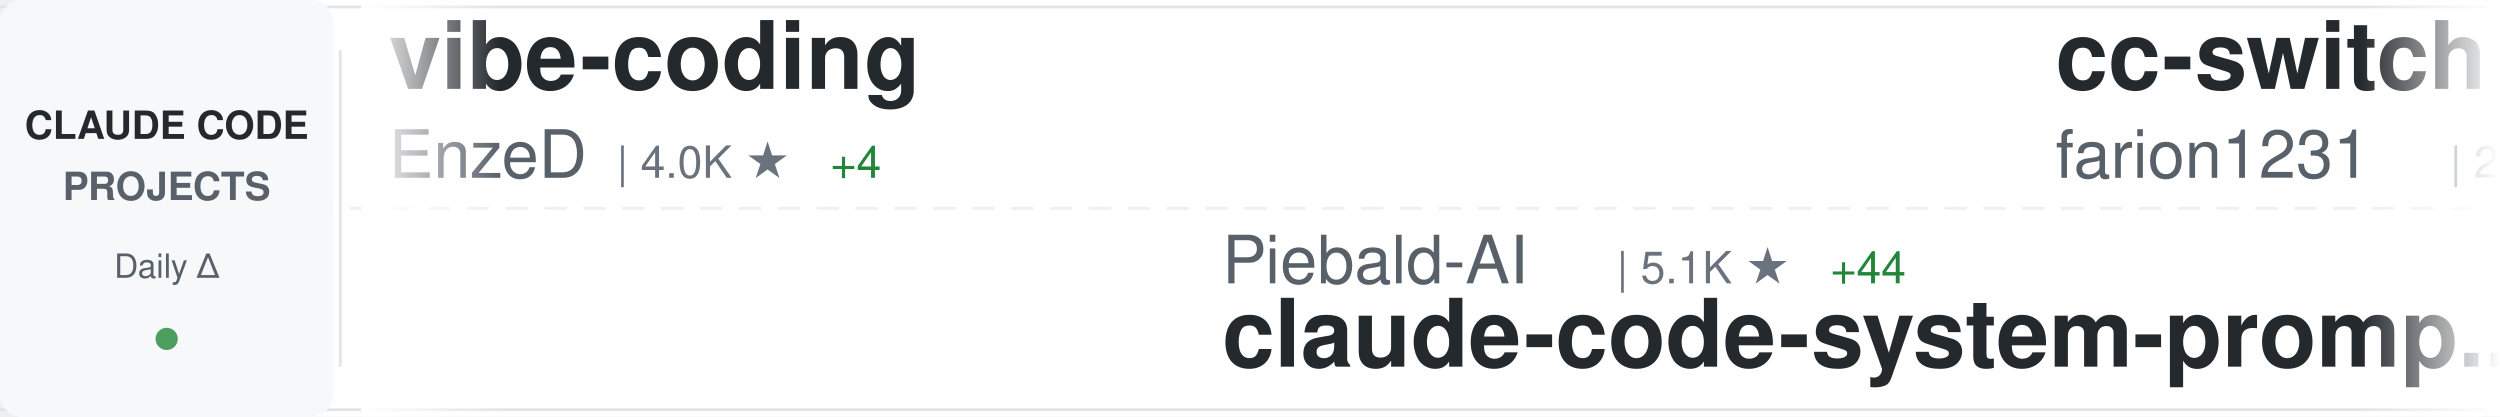
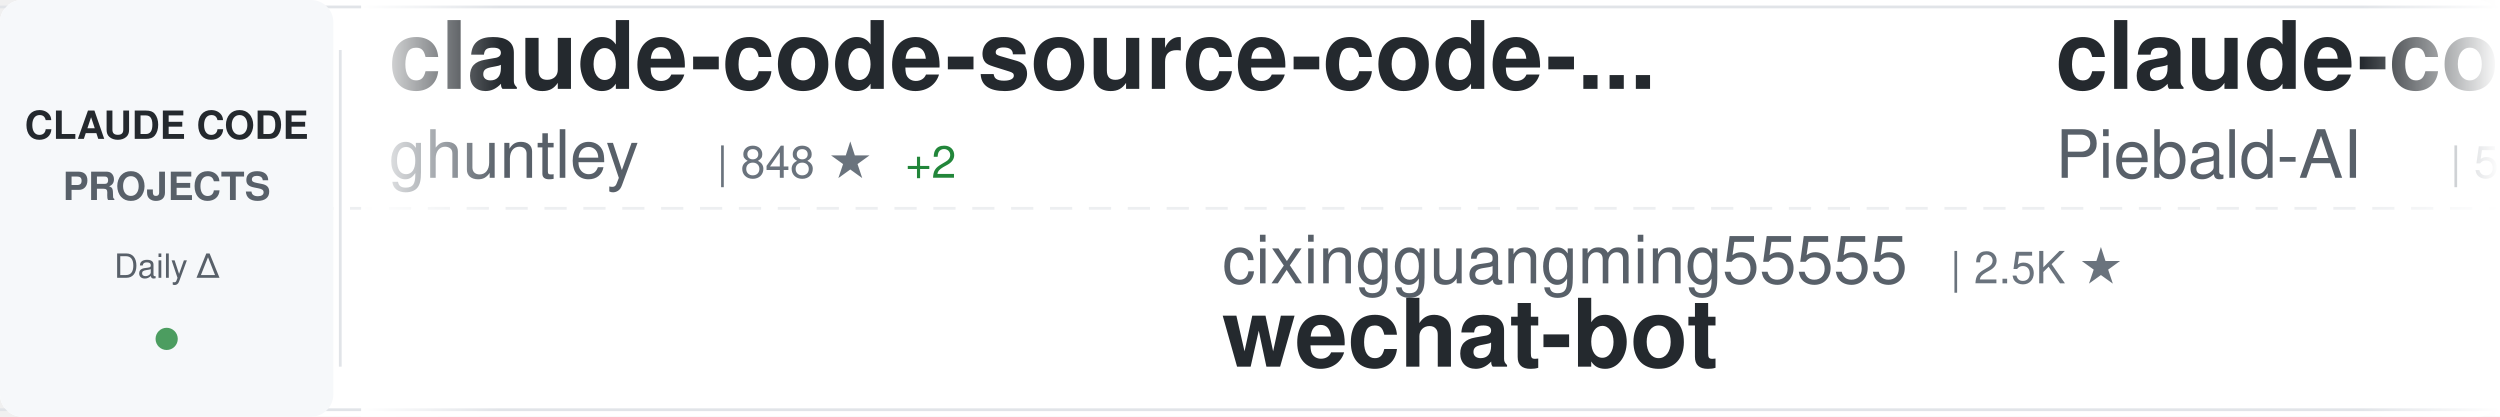
<svg xmlns="http://www.w3.org/2000/svg" width="900" height="150">
  <defs>
    <linearGradient id="awesomeLeftFade" x1="0%" y1="0%" x2="100%" y2="0%">
      <stop offset="0%" style="stop-color:#ffffff;stop-opacity:1" />
      <stop offset="100%" style="stop-color:#ffffff;stop-opacity:0" />
    </linearGradient>
    <linearGradient id="awesomeRightFade" x1="0%" y1="0%" x2="100%" y2="0%">
      <stop offset="0%" style="stop-color:#ffffff;stop-opacity:0" />
      <stop offset="100%" style="stop-color:#ffffff;stop-opacity:1" />
    </linearGradient>
  </defs>
  <rect width="900" height="150" fill="#ffffff" rx="8" />
  <rect x="0" y="2" width="900" height="1" fill="#e1e4e8" />
  <rect x="0" y="147" width="900" height="1" fill="#e1e4e8" />
  <line x1="0" y1="75" x2="900" y2="75" stroke="#e1e4e8" stroke-width="1" stroke-dasharray="8 6" opacity="0.6" />
  <rect x="0" y="0" width="120" height="150" fill="#f6f8fa" rx="8" />
  <text x="60" y="50" font-family="-apple-system, BlinkMacSystemFont, 'Segoe UI', Helvetica, Arial, sans-serif" font-size="14" font-weight="600" fill="#24292e" text-anchor="middle">CLAUDE CODE</text>
  <text x="60" y="72" font-family="-apple-system, BlinkMacSystemFont, 'Segoe UI', Helvetica, Arial, sans-serif" font-size="14" font-weight="600" fill="#586069" text-anchor="middle">PROJECTS</text>
  <text x="60" y="100" font-family="-apple-system, BlinkMacSystemFont, 'Segoe UI', Helvetica, Arial, sans-serif" font-size="12" font-weight="500" fill="#586069" text-anchor="middle">Daily Δ</text>
  <circle cx="60" cy="122" r="4" fill="#22863a" opacity="0.8" />
  <rect x="122" y="18" width="1" height="114" fill="#e1e4e8" />
  <clipPath id="awesomeTickerClip">
    <rect x="130" y="0" width="770" height="150" />
  </clipPath>
  <g clip-path="url(#awesomeTickerClip)">
    <g id="awesomeTickerItems">
      <animateTransform attributeName="transform" attributeType="XML" type="translate" from="0 0" to="-3000 0" dur="54s" repeatCount="indefinite" />
      <g transform="translate(0, 0)">
-         <text x="140" y="32" font-family="-apple-system, BlinkMacSystemFont, 'Segoe UI', Helvetica, Arial, sans-serif" font-size="34" font-weight="600" fill="#24292e">vibe-coding</text>
-         <text x="140" y="64" font-family="-apple-system, BlinkMacSystemFont, 'Segoe UI', Helvetica, Arial, sans-serif" font-size="24" font-weight="400" fill="#586069">EnzeD</text>
-         <text x="222" y="64" font-family="-apple-system, BlinkMacSystemFont, 'Segoe UI', Helvetica, Arial, sans-serif" font-size="16" font-weight="500" fill="#6a737d">| 4.0K ★</text>
-         <text x="299" y="64" font-family="-apple-system, BlinkMacSystemFont, 'Segoe UI', Helvetica, Arial, sans-serif" font-size="16" font-weight="500" fill="#22863a"> +4</text>
+         <text x="140" y="32" font-family="-apple-system, BlinkMacSystemFont, 'Segoe UI', Helvetica, Arial, sans-serif" font-size="34" font-weight="600" fill="#24292e">claude-code-source-code-...</text>
+         <text x="140" y="64" font-family="-apple-system, BlinkMacSystemFont, 'Segoe UI', Helvetica, Arial, sans-serif" font-size="24" font-weight="400" fill="#586069">ghuntley</text>
+         <text x="258" y="64" font-family="-apple-system, BlinkMacSystemFont, 'Segoe UI', Helvetica, Arial, sans-serif" font-size="16" font-weight="500" fill="#6a737d">| 848 ★</text>
+         <text x="326" y="64" font-family="-apple-system, BlinkMacSystemFont, 'Segoe UI', Helvetica, Arial, sans-serif" font-size="16" font-weight="500" fill="#22863a"> +2</text>
      </g>
      <g transform="translate(300, 0)">
-         <text x="140" y="102" font-family="-apple-system, BlinkMacSystemFont, 'Segoe UI', Helvetica, Arial, sans-serif" font-size="24" font-weight="400" fill="#586069">Piebald-AI</text>
-         <text x="282" y="102" font-family="-apple-system, BlinkMacSystemFont, 'Segoe UI', Helvetica, Arial, sans-serif" font-size="16" font-weight="500" fill="#6a737d">| 5.1K ★</text>
-         <text x="359" y="102" font-family="-apple-system, BlinkMacSystemFont, 'Segoe UI', Helvetica, Arial, sans-serif" font-size="16" font-weight="500" fill="#22863a"> +44</text>
-         <text x="140" y="132" font-family="-apple-system, BlinkMacSystemFont, 'Segoe UI', Helvetica, Arial, sans-serif" font-size="34" font-weight="600" fill="#24292e">claude-code-system-promp...</text>
+         <text x="140" y="102" font-family="-apple-system, BlinkMacSystemFont, 'Segoe UI', Helvetica, Arial, sans-serif" font-size="24" font-weight="400" fill="#586069">cixingguangming55555</text>
+         <text x="402" y="102" font-family="-apple-system, BlinkMacSystemFont, 'Segoe UI', Helvetica, Arial, sans-serif" font-size="16" font-weight="500" fill="#6a737d">| 2.5K ★</text>
+         <text x="140" y="132" font-family="-apple-system, BlinkMacSystemFont, 'Segoe UI', Helvetica, Arial, sans-serif" font-size="34" font-weight="600" fill="#24292e">wechat-bot</text>
      </g>
      <g transform="translate(600, 0)">
-         <text x="140" y="32" font-family="-apple-system, BlinkMacSystemFont, 'Segoe UI', Helvetica, Arial, sans-serif" font-size="34" font-weight="600" fill="#24292e">cc-switch</text>
-         <text x="140" y="64" font-family="-apple-system, BlinkMacSystemFont, 'Segoe UI', Helvetica, Arial, sans-serif" font-size="24" font-weight="400" fill="#586069">farion1231</text>
-         <text x="282" y="64" font-family="-apple-system, BlinkMacSystemFont, 'Segoe UI', Helvetica, Arial, sans-serif" font-size="16" font-weight="500" fill="#6a737d">| 22.1K ★</text>
-         <text x="368" y="64" font-family="-apple-system, BlinkMacSystemFont, 'Segoe UI', Helvetica, Arial, sans-serif" font-size="16" font-weight="500" fill="#22863a"> +390</text>
+         <text x="140" y="32" font-family="-apple-system, BlinkMacSystemFont, 'Segoe UI', Helvetica, Arial, sans-serif" font-size="34" font-weight="600" fill="#24292e">claude-code-system-promp...</text>
+         <text x="140" y="64" font-family="-apple-system, BlinkMacSystemFont, 'Segoe UI', Helvetica, Arial, sans-serif" font-size="24" font-weight="400" fill="#586069">Piebald-AI</text>
+         <text x="282" y="64" font-family="-apple-system, BlinkMacSystemFont, 'Segoe UI', Helvetica, Arial, sans-serif" font-size="16" font-weight="500" fill="#6a737d">| 5.1K ★</text>
+         <text x="359" y="64" font-family="-apple-system, BlinkMacSystemFont, 'Segoe UI', Helvetica, Arial, sans-serif" font-size="16" font-weight="500" fill="#22863a"> +61</text>
      </g>
      <g transform="translate(900, 0)">
-         <text x="140" y="102" font-family="-apple-system, BlinkMacSystemFont, 'Segoe UI', Helvetica, Arial, sans-serif" font-size="24" font-weight="400" fill="#586069">0xfurai</text>
-         <text x="246" y="102" font-family="-apple-system, BlinkMacSystemFont, 'Segoe UI', Helvetica, Arial, sans-serif" font-size="16" font-weight="500" fill="#6a737d">| 732 ★</text>
-         <text x="140" y="132" font-family="-apple-system, BlinkMacSystemFont, 'Segoe UI', Helvetica, Arial, sans-serif" font-size="34" font-weight="600" fill="#24292e">claude-code-subagents</text>
+         <text x="140" y="102" font-family="-apple-system, BlinkMacSystemFont, 'Segoe UI', Helvetica, Arial, sans-serif" font-size="24" font-weight="400" fill="#586069">anthropics</text>
+         <text x="282" y="102" font-family="-apple-system, BlinkMacSystemFont, 'Segoe UI', Helvetica, Arial, sans-serif" font-size="16" font-weight="500" fill="#6a737d">| 589 ★</text>
+         <text x="140" y="132" font-family="-apple-system, BlinkMacSystemFont, 'Segoe UI', Helvetica, Arial, sans-serif" font-size="34" font-weight="600" fill="#24292e">claude-code-base-action</text>
      </g>
      <g transform="translate(1200, 0)">
-         <text x="140" y="32" font-family="-apple-system, BlinkMacSystemFont, 'Segoe UI', Helvetica, Arial, sans-serif" font-size="34" font-weight="600" fill="#24292e">claude-code-guide</text>
-         <text x="140" y="64" font-family="-apple-system, BlinkMacSystemFont, 'Segoe UI', Helvetica, Arial, sans-serif" font-size="24" font-weight="400" fill="#586069">zebbern</text>
-         <text x="246" y="64" font-family="-apple-system, BlinkMacSystemFont, 'Segoe UI', Helvetica, Arial, sans-serif" font-size="16" font-weight="500" fill="#6a737d">| 3.5K ★</text>
-         <text x="323" y="64" font-family="-apple-system, BlinkMacSystemFont, 'Segoe UI', Helvetica, Arial, sans-serif" font-size="16" font-weight="500" fill="#22863a"> +10</text>
+         <text x="140" y="32" font-family="-apple-system, BlinkMacSystemFont, 'Segoe UI', Helvetica, Arial, sans-serif" font-size="34" font-weight="600" fill="#24292e">claude-code</text>
+         <text x="140" y="64" font-family="-apple-system, BlinkMacSystemFont, 'Segoe UI', Helvetica, Arial, sans-serif" font-size="24" font-weight="400" fill="#586069">anthropics</text>
+         <text x="282" y="64" font-family="-apple-system, BlinkMacSystemFont, 'Segoe UI', Helvetica, Arial, sans-serif" font-size="16" font-weight="500" fill="#6a737d">| 72.4K ★</text>
+         <text x="368" y="64" font-family="-apple-system, BlinkMacSystemFont, 'Segoe UI', Helvetica, Arial, sans-serif" font-size="16" font-weight="500" fill="#22863a"> +508</text>
      </g>
      <g transform="translate(1500, 0)">
-         <text x="140" y="102" font-family="-apple-system, BlinkMacSystemFont, 'Segoe UI', Helvetica, Arial, sans-serif" font-size="24" font-weight="400" fill="#586069">disler</text>
-         <text x="234" y="102" font-family="-apple-system, BlinkMacSystemFont, 'Segoe UI', Helvetica, Arial, sans-serif" font-size="16" font-weight="500" fill="#6a737d">| 1.2K ★</text>
-         <text x="311" y="102" font-family="-apple-system, BlinkMacSystemFont, 'Segoe UI', Helvetica, Arial, sans-serif" font-size="16" font-weight="500" fill="#22863a"> +6</text>
-         <text x="140" y="132" font-family="-apple-system, BlinkMacSystemFont, 'Segoe UI', Helvetica, Arial, sans-serif" font-size="34" font-weight="600" fill="#24292e">claude-code-hooks-multi-...</text>
+         <text x="140" y="102" font-family="-apple-system, BlinkMacSystemFont, 'Segoe UI', Helvetica, Arial, sans-serif" font-size="24" font-weight="400" fill="#586069">VoltAgent</text>
+         <text x="270" y="102" font-family="-apple-system, BlinkMacSystemFont, 'Segoe UI', Helvetica, Arial, sans-serif" font-size="16" font-weight="500" fill="#6a737d">| 12.0K ★</text>
+         <text x="356" y="102" font-family="-apple-system, BlinkMacSystemFont, 'Segoe UI', Helvetica, Arial, sans-serif" font-size="16" font-weight="500" fill="#22863a"> +169</text>
+         <text x="140" y="132" font-family="-apple-system, BlinkMacSystemFont, 'Segoe UI', Helvetica, Arial, sans-serif" font-size="34" font-weight="600" fill="#24292e">awesome-claude-code-suba...</text>
      </g>
      <g transform="translate(1800, 0)">
-         <text x="140" y="32" font-family="-apple-system, BlinkMacSystemFont, 'Segoe UI', Helvetica, Arial, sans-serif" font-size="34" font-weight="600" fill="#24292e">claude-code-mcp</text>
-         <text x="140" y="64" font-family="-apple-system, BlinkMacSystemFont, 'Segoe UI', Helvetica, Arial, sans-serif" font-size="24" font-weight="400" fill="#586069">steipete</text>
-         <text x="258" y="64" font-family="-apple-system, BlinkMacSystemFont, 'Segoe UI', Helvetica, Arial, sans-serif" font-size="16" font-weight="500" fill="#6a737d">| 1.1K ★</text>
-         <text x="335" y="64" font-family="-apple-system, BlinkMacSystemFont, 'Segoe UI', Helvetica, Arial, sans-serif" font-size="16" font-weight="500" fill="#22863a"> +2</text>
+         <text x="140" y="32" font-family="-apple-system, BlinkMacSystemFont, 'Segoe UI', Helvetica, Arial, sans-serif" font-size="34" font-weight="600" fill="#24292e">free-claude-code</text>
+         <text x="140" y="64" font-family="-apple-system, BlinkMacSystemFont, 'Segoe UI', Helvetica, Arial, sans-serif" font-size="24" font-weight="400" fill="#586069">Alishahryar1</text>
+         <text x="306" y="64" font-family="-apple-system, BlinkMacSystemFont, 'Segoe UI', Helvetica, Arial, sans-serif" font-size="16" font-weight="500" fill="#6a737d">| 707 ★</text>
+         <text x="374" y="64" font-family="-apple-system, BlinkMacSystemFont, 'Segoe UI', Helvetica, Arial, sans-serif" font-size="16" font-weight="500" fill="#22863a"> +79</text>
      </g>
      <g transform="translate(2100, 0)">
-         <text x="140" y="102" font-family="-apple-system, BlinkMacSystemFont, 'Segoe UI', Helvetica, Arial, sans-serif" font-size="24" font-weight="400" fill="#586069">sugyan</text>
-         <text x="234" y="102" font-family="-apple-system, BlinkMacSystemFont, 'Segoe UI', Helvetica, Arial, sans-serif" font-size="16" font-weight="500" fill="#6a737d">| 937 ★</text>
-         <text x="302" y="102" font-family="-apple-system, BlinkMacSystemFont, 'Segoe UI', Helvetica, Arial, sans-serif" font-size="16" font-weight="500" fill="#22863a"> +2</text>
-         <text x="140" y="132" font-family="-apple-system, BlinkMacSystemFont, 'Segoe UI', Helvetica, Arial, sans-serif" font-size="34" font-weight="600" fill="#24292e">claude-code-webui</text>
+         <text x="140" y="102" font-family="-apple-system, BlinkMacSystemFont, 'Segoe UI', Helvetica, Arial, sans-serif" font-size="24" font-weight="400" fill="#586069">wshobson</text>
+         <text x="258" y="102" font-family="-apple-system, BlinkMacSystemFont, 'Segoe UI', Helvetica, Arial, sans-serif" font-size="16" font-weight="500" fill="#6a737d">| 29.9K ★</text>
+         <text x="344" y="102" font-family="-apple-system, BlinkMacSystemFont, 'Segoe UI', Helvetica, Arial, sans-serif" font-size="16" font-weight="500" fill="#22863a"> +118</text>
+         <text x="140" y="132" font-family="-apple-system, BlinkMacSystemFont, 'Segoe UI', Helvetica, Arial, sans-serif" font-size="34" font-weight="600" fill="#24292e">agents</text>
      </g>
      <g transform="translate(2400, 0)">
-         <text x="140" y="32" font-family="-apple-system, BlinkMacSystemFont, 'Segoe UI', Helvetica, Arial, sans-serif" font-size="34" font-weight="600" fill="#24292e">claude-code-guide</text>
-         <text x="140" y="64" font-family="-apple-system, BlinkMacSystemFont, 'Segoe UI', Helvetica, Arial, sans-serif" font-size="24" font-weight="400" fill="#586069">Cranot</text>
-         <text x="234" y="64" font-family="-apple-system, BlinkMacSystemFont, 'Segoe UI', Helvetica, Arial, sans-serif" font-size="16" font-weight="500" fill="#6a737d">| 2.4K ★</text>
-         <text x="311" y="64" font-family="-apple-system, BlinkMacSystemFont, 'Segoe UI', Helvetica, Arial, sans-serif" font-size="16" font-weight="500" fill="#22863a"> +2</text>
+         <text x="140" y="32" font-family="-apple-system, BlinkMacSystemFont, 'Segoe UI', Helvetica, Arial, sans-serif" font-size="34" font-weight="600" fill="#24292e">frontend-slides</text>
+         <text x="140" y="64" font-family="-apple-system, BlinkMacSystemFont, 'Segoe UI', Helvetica, Arial, sans-serif" font-size="24" font-weight="400" fill="#586069">zarazhangrui</text>
+         <text x="306" y="64" font-family="-apple-system, BlinkMacSystemFont, 'Segoe UI', Helvetica, Arial, sans-serif" font-size="16" font-weight="500" fill="#6a737d">| 7.3K ★</text>
+         <text x="383" y="64" font-family="-apple-system, BlinkMacSystemFont, 'Segoe UI', Helvetica, Arial, sans-serif" font-size="16" font-weight="500" fill="#22863a"> +261</text>
      </g>
      <g transform="translate(2700, 0)">
-         <text x="140" y="102" font-family="-apple-system, BlinkMacSystemFont, 'Segoe UI', Helvetica, Arial, sans-serif" font-size="24" font-weight="400" fill="#586069">fuergaosi233</text>
-         <text x="306" y="102" font-family="-apple-system, BlinkMacSystemFont, 'Segoe UI', Helvetica, Arial, sans-serif" font-size="16" font-weight="500" fill="#6a737d">| 2.1K ★</text>
-         <text x="383" y="102" font-family="-apple-system, BlinkMacSystemFont, 'Segoe UI', Helvetica, Arial, sans-serif" font-size="16" font-weight="500" fill="#22863a"> +3</text>
-         <text x="140" y="132" font-family="-apple-system, BlinkMacSystemFont, 'Segoe UI', Helvetica, Arial, sans-serif" font-size="34" font-weight="600" fill="#24292e">claude-code-proxy</text>
+         <text x="140" y="102" font-family="-apple-system, BlinkMacSystemFont, 'Segoe UI', Helvetica, Arial, sans-serif" font-size="24" font-weight="400" fill="#586069">Maciek-roboblog</text>
+         <text x="342" y="102" font-family="-apple-system, BlinkMacSystemFont, 'Segoe UI', Helvetica, Arial, sans-serif" font-size="16" font-weight="500" fill="#6a737d">| 6.7K ★</text>
+         <text x="419" y="102" font-family="-apple-system, BlinkMacSystemFont, 'Segoe UI', Helvetica, Arial, sans-serif" font-size="16" font-weight="500" fill="#22863a"> +15</text>
+         <text x="140" y="132" font-family="-apple-system, BlinkMacSystemFont, 'Segoe UI', Helvetica, Arial, sans-serif" font-size="34" font-weight="600" fill="#24292e">Claude-Code-Usage-Monito...</text>
      </g>
      <g transform="translate(3000, 0)">
-         <text x="140" y="32" font-family="-apple-system, BlinkMacSystemFont, 'Segoe UI', Helvetica, Arial, sans-serif" font-size="34" font-weight="600" fill="#24292e">vibe-coding</text>
-         <text x="140" y="64" font-family="-apple-system, BlinkMacSystemFont, 'Segoe UI', Helvetica, Arial, sans-serif" font-size="24" font-weight="400" fill="#586069">EnzeD</text>
-         <text x="222" y="64" font-family="-apple-system, BlinkMacSystemFont, 'Segoe UI', Helvetica, Arial, sans-serif" font-size="16" font-weight="500" fill="#6a737d">| 4.0K ★</text>
-         <text x="299" y="64" font-family="-apple-system, BlinkMacSystemFont, 'Segoe UI', Helvetica, Arial, sans-serif" font-size="16" font-weight="500" fill="#22863a"> +4</text>
+         <text x="140" y="32" font-family="-apple-system, BlinkMacSystemFont, 'Segoe UI', Helvetica, Arial, sans-serif" font-size="34" font-weight="600" fill="#24292e">claude-code-source-code-...</text>
+         <text x="140" y="64" font-family="-apple-system, BlinkMacSystemFont, 'Segoe UI', Helvetica, Arial, sans-serif" font-size="24" font-weight="400" fill="#586069">ghuntley</text>
+         <text x="258" y="64" font-family="-apple-system, BlinkMacSystemFont, 'Segoe UI', Helvetica, Arial, sans-serif" font-size="16" font-weight="500" fill="#6a737d">| 848 ★</text>
+         <text x="326" y="64" font-family="-apple-system, BlinkMacSystemFont, 'Segoe UI', Helvetica, Arial, sans-serif" font-size="16" font-weight="500" fill="#22863a"> +2</text>
      </g>
      <g transform="translate(3300, 0)">
-         <text x="140" y="102" font-family="-apple-system, BlinkMacSystemFont, 'Segoe UI', Helvetica, Arial, sans-serif" font-size="24" font-weight="400" fill="#586069">Piebald-AI</text>
-         <text x="282" y="102" font-family="-apple-system, BlinkMacSystemFont, 'Segoe UI', Helvetica, Arial, sans-serif" font-size="16" font-weight="500" fill="#6a737d">| 5.1K ★</text>
-         <text x="359" y="102" font-family="-apple-system, BlinkMacSystemFont, 'Segoe UI', Helvetica, Arial, sans-serif" font-size="16" font-weight="500" fill="#22863a"> +44</text>
-         <text x="140" y="132" font-family="-apple-system, BlinkMacSystemFont, 'Segoe UI', Helvetica, Arial, sans-serif" font-size="34" font-weight="600" fill="#24292e">claude-code-system-promp...</text>
+         <text x="140" y="102" font-family="-apple-system, BlinkMacSystemFont, 'Segoe UI', Helvetica, Arial, sans-serif" font-size="24" font-weight="400" fill="#586069">cixingguangming55555</text>
+         <text x="402" y="102" font-family="-apple-system, BlinkMacSystemFont, 'Segoe UI', Helvetica, Arial, sans-serif" font-size="16" font-weight="500" fill="#6a737d">| 2.5K ★</text>
+         <text x="140" y="132" font-family="-apple-system, BlinkMacSystemFont, 'Segoe UI', Helvetica, Arial, sans-serif" font-size="34" font-weight="600" fill="#24292e">wechat-bot</text>
      </g>
      <g transform="translate(3600, 0)">
-         <text x="140" y="32" font-family="-apple-system, BlinkMacSystemFont, 'Segoe UI', Helvetica, Arial, sans-serif" font-size="34" font-weight="600" fill="#24292e">cc-switch</text>
-         <text x="140" y="64" font-family="-apple-system, BlinkMacSystemFont, 'Segoe UI', Helvetica, Arial, sans-serif" font-size="24" font-weight="400" fill="#586069">farion1231</text>
-         <text x="282" y="64" font-family="-apple-system, BlinkMacSystemFont, 'Segoe UI', Helvetica, Arial, sans-serif" font-size="16" font-weight="500" fill="#6a737d">| 22.1K ★</text>
-         <text x="368" y="64" font-family="-apple-system, BlinkMacSystemFont, 'Segoe UI', Helvetica, Arial, sans-serif" font-size="16" font-weight="500" fill="#22863a"> +390</text>
+         <text x="140" y="32" font-family="-apple-system, BlinkMacSystemFont, 'Segoe UI', Helvetica, Arial, sans-serif" font-size="34" font-weight="600" fill="#24292e">claude-code-system-promp...</text>
+         <text x="140" y="64" font-family="-apple-system, BlinkMacSystemFont, 'Segoe UI', Helvetica, Arial, sans-serif" font-size="24" font-weight="400" fill="#586069">Piebald-AI</text>
+         <text x="282" y="64" font-family="-apple-system, BlinkMacSystemFont, 'Segoe UI', Helvetica, Arial, sans-serif" font-size="16" font-weight="500" fill="#6a737d">| 5.1K ★</text>
+         <text x="359" y="64" font-family="-apple-system, BlinkMacSystemFont, 'Segoe UI', Helvetica, Arial, sans-serif" font-size="16" font-weight="500" fill="#22863a"> +61</text>
      </g>
      <g transform="translate(3900, 0)">
-         <text x="140" y="102" font-family="-apple-system, BlinkMacSystemFont, 'Segoe UI', Helvetica, Arial, sans-serif" font-size="24" font-weight="400" fill="#586069">0xfurai</text>
-         <text x="246" y="102" font-family="-apple-system, BlinkMacSystemFont, 'Segoe UI', Helvetica, Arial, sans-serif" font-size="16" font-weight="500" fill="#6a737d">| 732 ★</text>
-         <text x="140" y="132" font-family="-apple-system, BlinkMacSystemFont, 'Segoe UI', Helvetica, Arial, sans-serif" font-size="34" font-weight="600" fill="#24292e">claude-code-subagents</text>
+         <text x="140" y="102" font-family="-apple-system, BlinkMacSystemFont, 'Segoe UI', Helvetica, Arial, sans-serif" font-size="24" font-weight="400" fill="#586069">anthropics</text>
+         <text x="282" y="102" font-family="-apple-system, BlinkMacSystemFont, 'Segoe UI', Helvetica, Arial, sans-serif" font-size="16" font-weight="500" fill="#6a737d">| 589 ★</text>
+         <text x="140" y="132" font-family="-apple-system, BlinkMacSystemFont, 'Segoe UI', Helvetica, Arial, sans-serif" font-size="34" font-weight="600" fill="#24292e">claude-code-base-action</text>
      </g>
    </g>
  </g>
  <rect x="130" y="0" width="50" height="150" fill="url(#awesomeLeftFade)" />
  <rect x="850" y="0" width="50" height="150" fill="url(#awesomeRightFade)" />
</svg>
